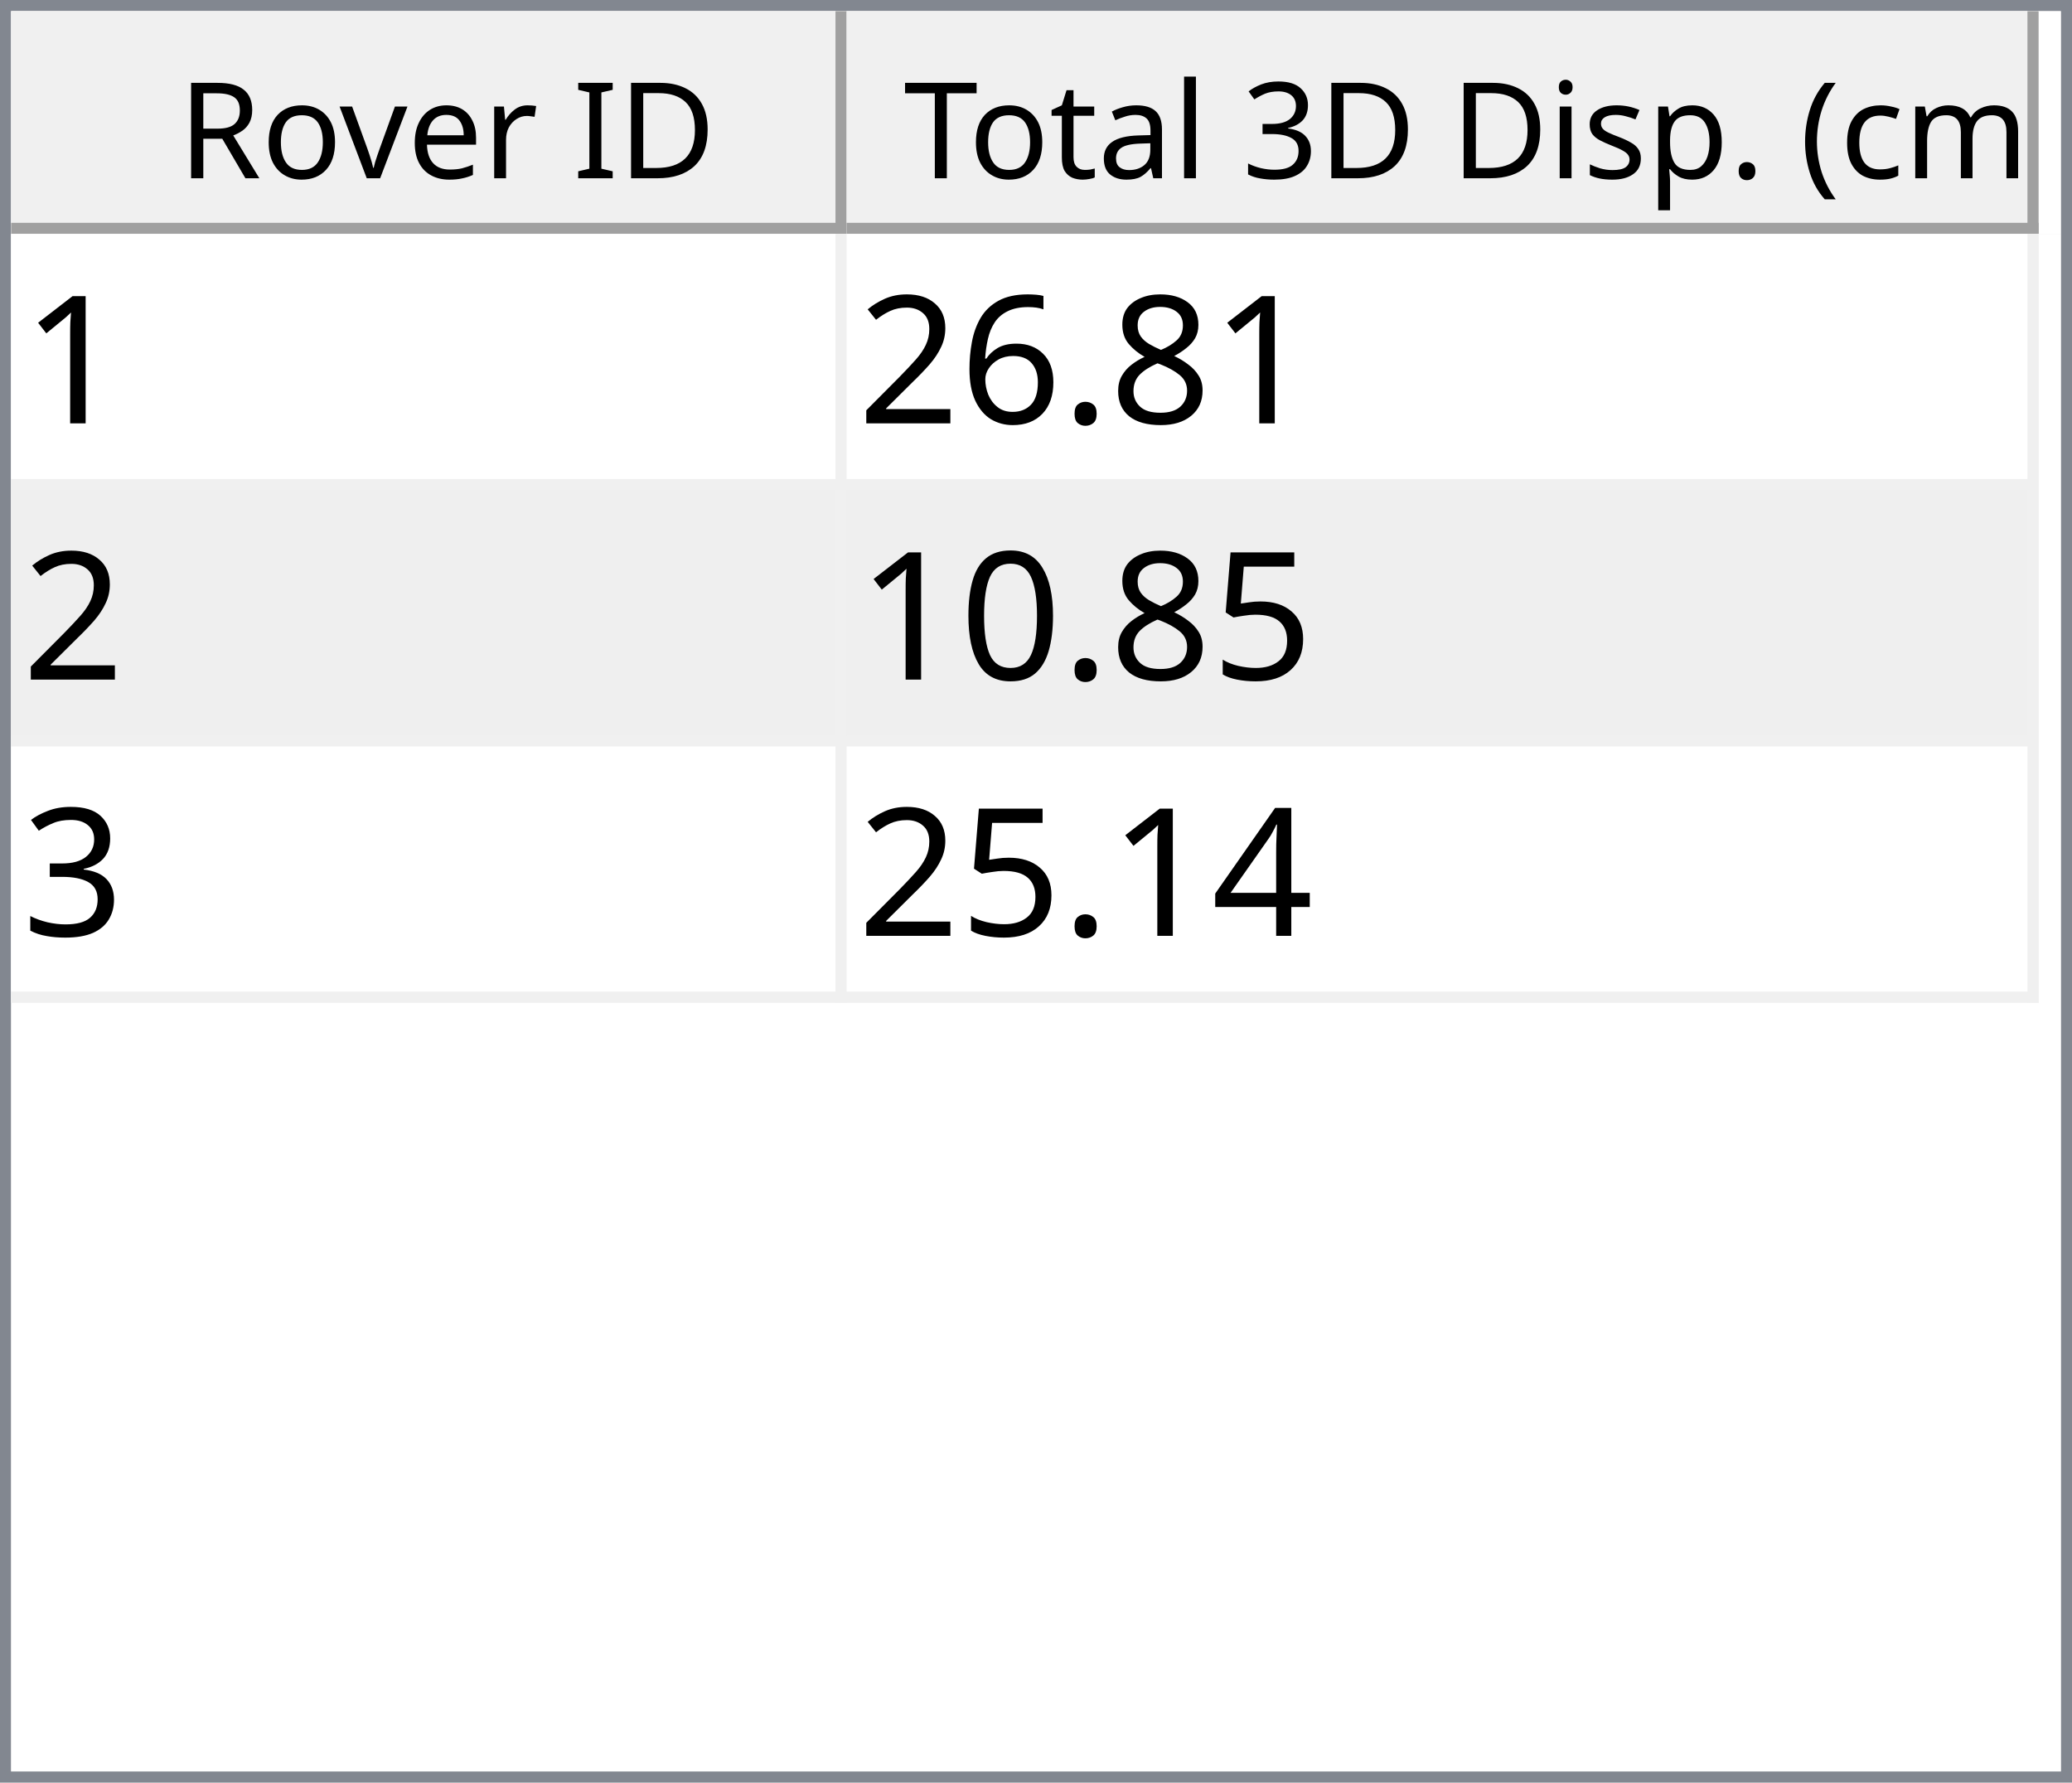
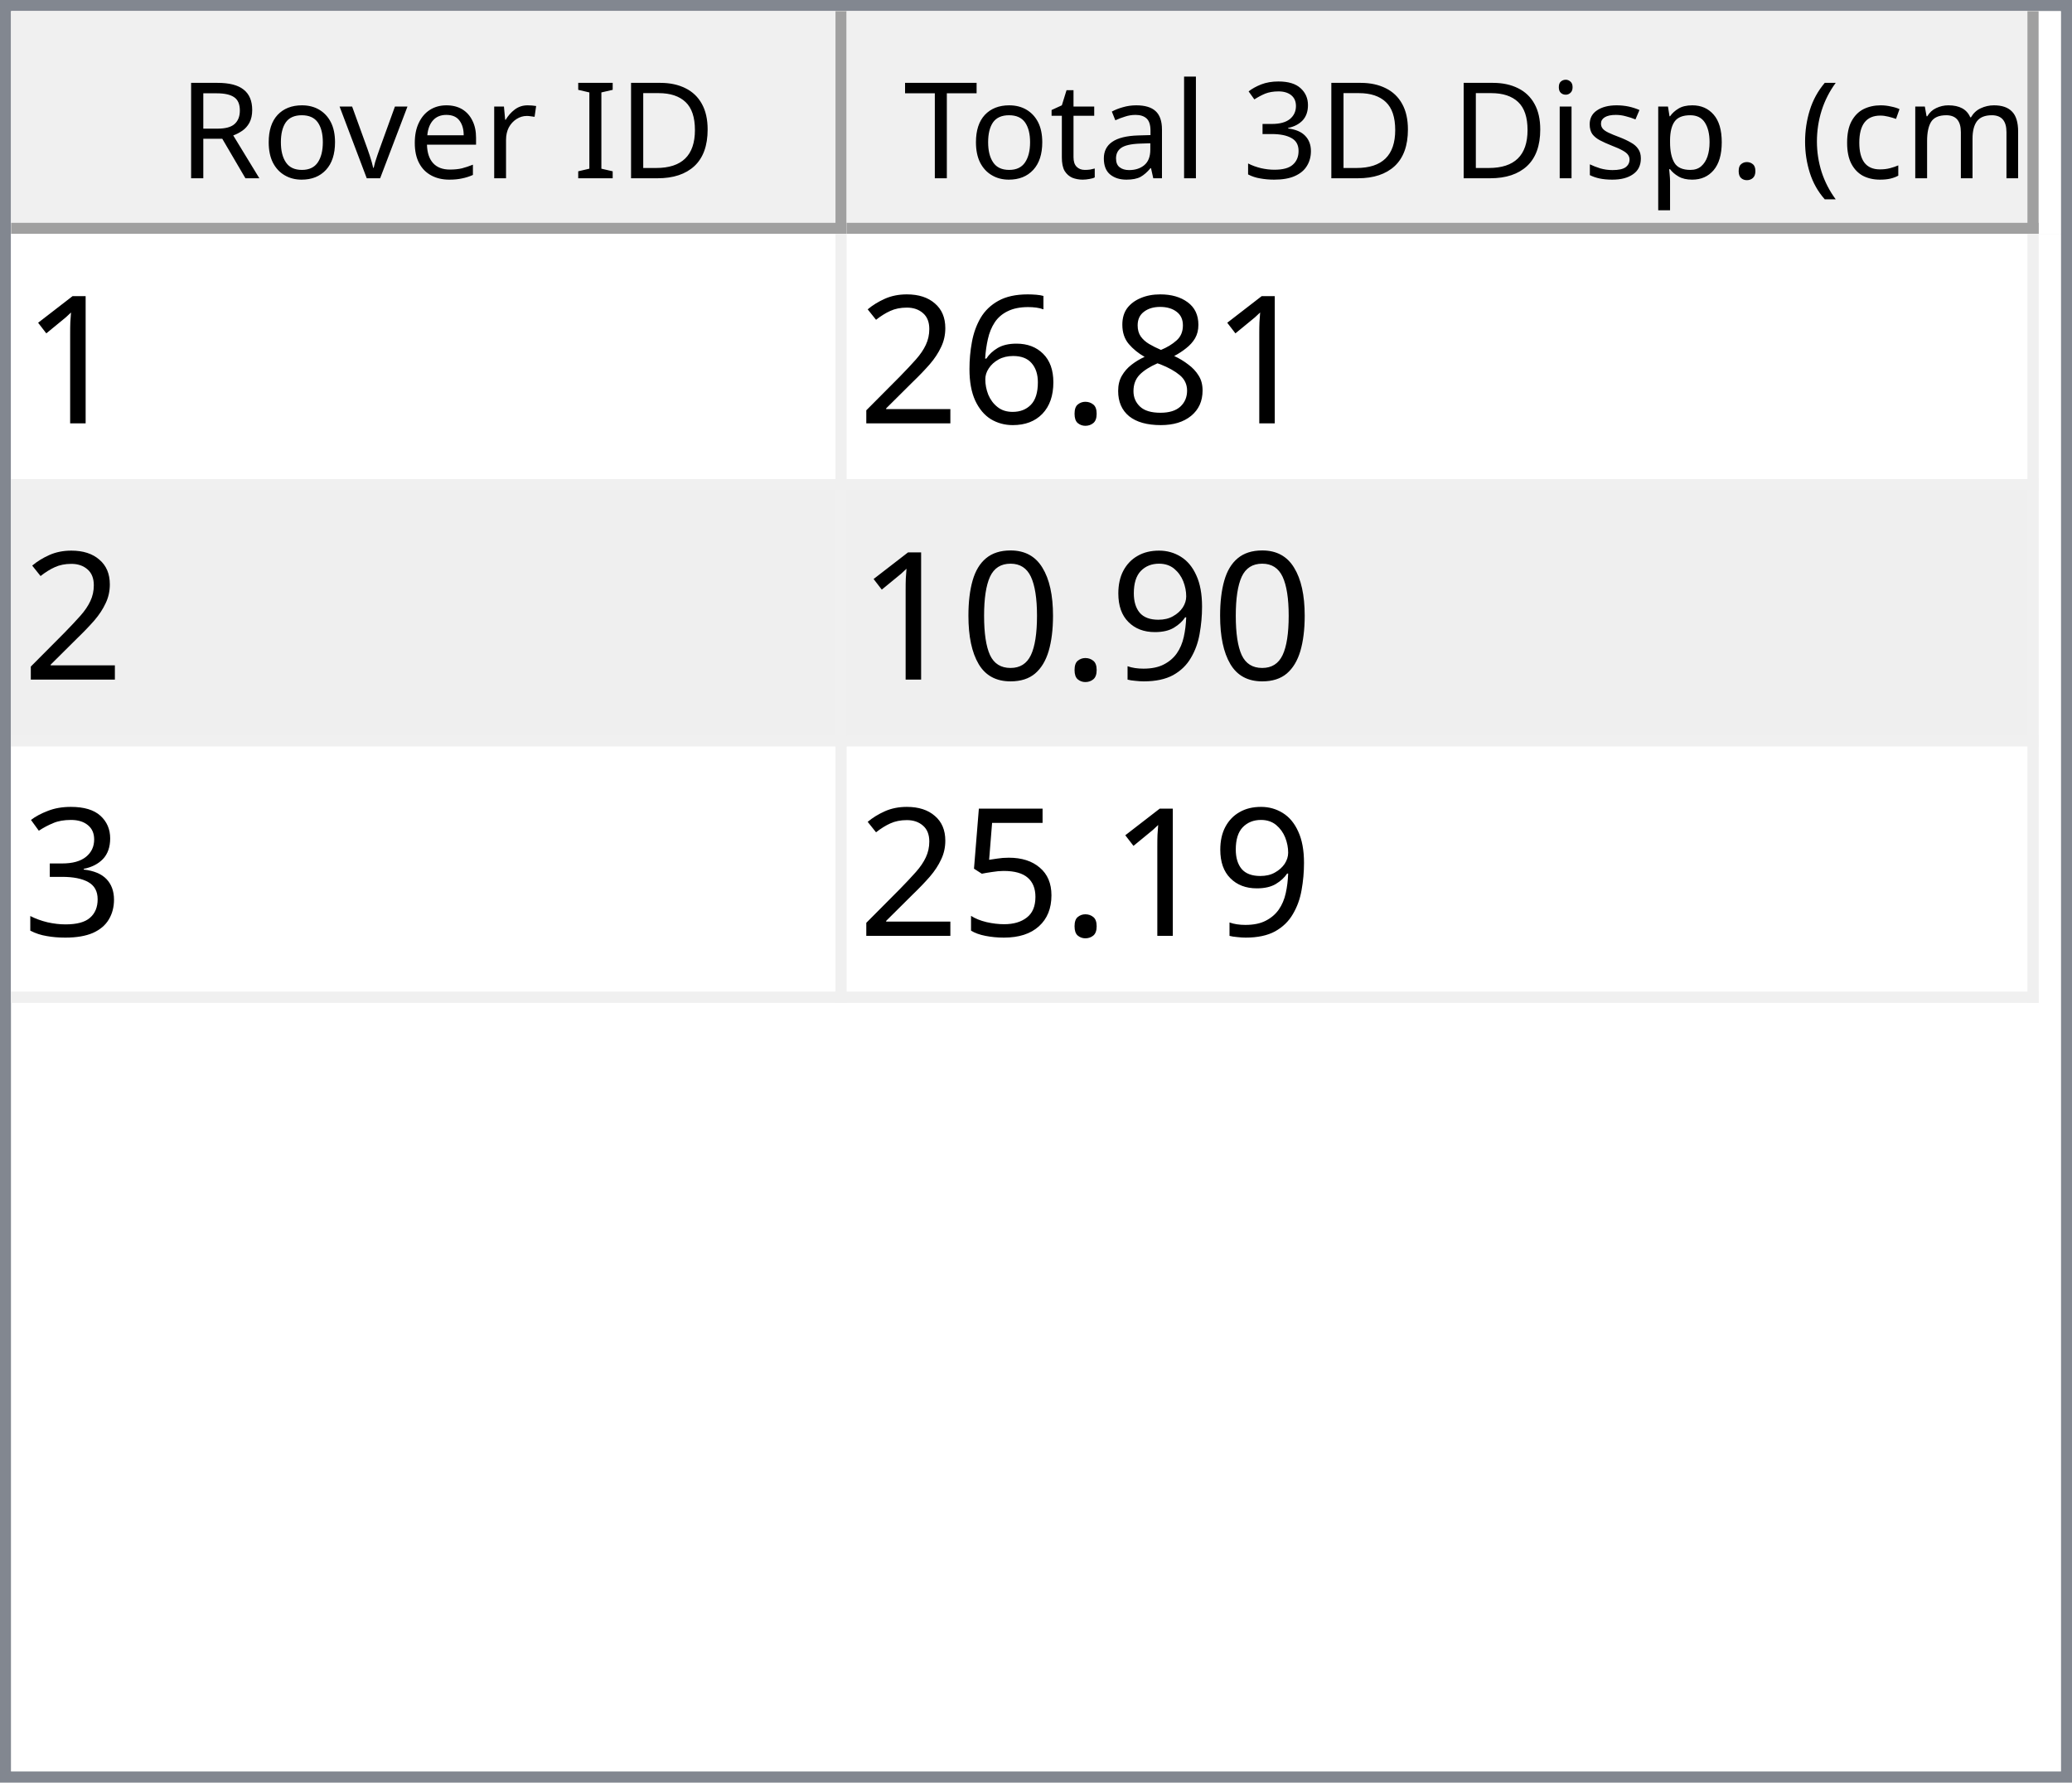
<svg xmlns="http://www.w3.org/2000/svg" style="fill-opacity:1; color-rendering:auto; color-interpolation:auto; text-rendering:auto; stroke:black; stroke-linecap:square; stroke-miterlimit:10; shape-rendering:auto; stroke-opacity:1; fill:black; stroke-dasharray:none; font-weight:normal; stroke-width:1; font-family:'Dialog'; font-style:normal; stroke-linejoin:miter; font-size:12px; stroke-dashoffset:0; image-rendering:auto;" width="186" height="160">
  <defs id="genericDefs" />
  <g>
    <defs id="defs1">
      <clipPath clipPathUnits="userSpaceOnUse" id="clipPath1">
        <path d="M0 0 L186 0 L186 160 L0 160 L0 0 Z" />
      </clipPath>
      <clipPath clipPathUnits="userSpaceOnUse" id="clipPath2">
        <path d="M0 0 L0 160 L186 160 L186 0 Z" />
      </clipPath>
      <clipPath clipPathUnits="userSpaceOnUse" id="clipPath3">
        <path d="M0 0 L0 20 L184 20 L184 0 Z" />
      </clipPath>
      <clipPath clipPathUnits="userSpaceOnUse" id="clipPath4">
        <path d="M0 0 L0 20 L75 20 L75 0 Z" />
      </clipPath>
      <clipPath clipPathUnits="userSpaceOnUse" id="clipPath5">
        <path d="M1 1 L1 19 L74 19 L74 1 Z" />
      </clipPath>
      <clipPath clipPathUnits="userSpaceOnUse" id="clipPath6">
        <path d="M0 0 L0 18 L73 18 L73 0 Z" />
      </clipPath>
      <clipPath clipPathUnits="userSpaceOnUse" id="clipPath7">
        <path d="M-0.5 -0.5 L-0.5 19.5 L74.5 19.5 L74.5 -0.5 Z" />
      </clipPath>
      <clipPath clipPathUnits="userSpaceOnUse" id="clipPath8">
        <path d="M0 0 L0 20 L107 20 L107 0 Z" />
      </clipPath>
      <clipPath clipPathUnits="userSpaceOnUse" id="clipPath9">
        <path d="M1 1 L1 19 L106 19 L106 1 Z" />
      </clipPath>
      <clipPath clipPathUnits="userSpaceOnUse" id="clipPath10">
        <path d="M0 0 L0 18 L105 18 L105 0 Z" />
      </clipPath>
      <clipPath clipPathUnits="userSpaceOnUse" id="clipPath11">
        <path d="M-0.5 -0.5 L-0.5 19.5 L106.5 19.5 L106.5 -0.5 Z" />
      </clipPath>
      <clipPath clipPathUnits="userSpaceOnUse" id="clipPath12">
        <path d="M0 0 L0 138 L184 138 L184 0 Z" />
      </clipPath>
      <clipPath clipPathUnits="userSpaceOnUse" id="clipPath13">
        <path d="M0 0 L0 69 L182 69 L182 0 Z" />
      </clipPath>
      <clipPath clipPathUnits="userSpaceOnUse" id="clipPath14">
        <path d="M-0.5 -0.5 L-0.5 68.5 L181.5 68.5 L181.5 -0.5 Z" />
      </clipPath>
      <clipPath clipPathUnits="userSpaceOnUse" id="clipPath15">
        <path d="M0 0 L0 22 L74 22 L74 0 Z" />
      </clipPath>
      <clipPath clipPathUnits="userSpaceOnUse" id="clipPath16">
        <path d="M0 0 L0 22 L106 22 L106 0 Z" />
      </clipPath>
      <font horiz-adv-x="64.551" id="font1">
        <font-face ascent="107.91" descent="25.098" units-per-em="100" style="font-style:normal; font-family:Segoe UI; font-weight:normal;" />
        <missing-glyph horiz-adv-x="64.551" d="M8.109 0 L8.109 68.266 L56.453 68.266 L56.453 0 L8.109 0 ZM15.328 7.234 L49.219 7.234 L49.219 61.031 L15.328 61.031 L15.328 7.234 Z" />
        <glyph unicode="D" horiz-adv-x="70.117" d="M9.188 0 L9.188 70.016 L28.516 70.016 Q65.531 70.016 65.531 35.891 Q65.531 19.672 55.25 9.836 Q44.969 0 27.734 0 L9.188 0 ZM17.391 62.594 L17.391 7.422 L27.828 7.422 Q41.609 7.422 49.273 14.797 Q56.938 22.172 56.938 35.688 Q56.938 62.594 28.328 62.594 L17.391 62.594 Z" />
        <glyph unicode="I" horiz-adv-x="26.611" d="M17.391 0 L9.188 0 L9.188 70.016 L17.391 70.016 L17.391 0 Z" />
        <glyph unicode=" " horiz-adv-x="27.393" d="" />
        <glyph unicode="r" horiz-adv-x="34.766" d="M34.188 41.891 Q32.078 43.5 28.125 43.5 Q23 43.5 19.555 38.672 Q16.109 33.844 16.109 25.484 L16.109 0 L8.109 0 L8.109 50 L16.109 50 L16.109 39.703 L16.312 39.703 Q18.016 44.969 21.531 47.922 Q25.047 50.875 29.391 50.875 Q32.516 50.875 34.188 50.203 L34.188 41.891 Z" />
        <glyph unicode="e" horiz-adv-x="52.295" d="M48.297 23 L12.984 23 Q13.188 14.656 17.484 10.109 Q21.781 5.562 29.297 5.562 Q37.75 5.562 44.828 11.141 L44.828 3.609 Q38.234 -1.172 27.391 -1.172 Q16.797 -1.172 10.742 5.641 Q4.688 12.453 4.688 24.812 Q4.688 36.469 11.305 43.82 Q17.922 51.172 27.734 51.172 Q37.547 51.172 42.922 44.828 Q48.297 38.484 48.297 27.203 L48.297 23 ZM40.094 29.781 Q40.047 36.719 36.75 40.578 Q33.453 44.438 27.594 44.438 Q21.922 44.438 17.969 40.383 Q14.016 36.328 13.094 29.781 L40.094 29.781 Z" />
        <glyph unicode="v" horiz-adv-x="47.9" d="M47.406 50 L27.484 0 L19.625 0 L0.688 50 L9.469 50 L22.172 13.672 Q23.578 9.672 23.922 6.688 L24.125 6.688 Q24.609 10.453 25.688 13.484 L38.969 50 L47.406 50 Z" />
        <glyph unicode="o" horiz-adv-x="58.594" d="M29 -1.172 Q17.922 -1.172 11.305 5.836 Q4.688 12.844 4.688 24.422 Q4.688 37.016 11.57 44.094 Q18.453 51.172 30.172 51.172 Q41.359 51.172 47.633 44.289 Q53.906 37.406 53.906 25.203 Q53.906 13.234 47.141 6.031 Q40.375 -1.172 29 -1.172 ZM29.594 44.438 Q21.875 44.438 17.383 39.188 Q12.891 33.938 12.891 24.703 Q12.891 15.828 17.43 10.695 Q21.969 5.562 29.594 5.562 Q37.359 5.562 41.531 10.594 Q45.703 15.625 45.703 24.906 Q45.703 34.281 41.531 39.359 Q37.359 44.438 29.594 44.438 Z" />
        <glyph unicode="R" horiz-adv-x="59.814" d="M59.375 0 L49.609 0 L37.891 19.625 Q36.281 22.359 34.766 24.289 Q33.25 26.219 31.664 27.438 Q30.078 28.656 28.25 29.219 Q26.422 29.781 24.125 29.781 L17.391 29.781 L17.391 0 L9.188 0 L9.188 70.016 L30.078 70.016 Q34.672 70.016 38.555 68.867 Q42.438 67.719 45.289 65.375 Q48.141 63.031 49.758 59.547 Q51.375 56.062 51.375 51.375 Q51.375 47.703 50.273 44.656 Q49.172 41.609 47.148 39.211 Q45.125 36.812 42.266 35.133 Q39.406 33.453 35.844 32.516 L35.844 32.328 Q37.594 31.547 38.891 30.547 Q40.188 29.547 41.359 28.18 Q42.531 26.812 43.68 25.078 Q44.828 23.344 46.234 21.047 L59.375 0 ZM17.391 62.594 L17.391 37.203 L28.516 37.203 Q31.594 37.203 34.203 38.133 Q36.812 39.062 38.719 40.797 Q40.625 42.531 41.703 45.047 Q42.781 47.562 42.781 50.688 Q42.781 56.297 39.141 59.445 Q35.5 62.594 28.609 62.594 L17.391 62.594 Z" />
        <glyph unicode=")" horiz-adv-x="30.176" d="M8.297 -15.922 L1.172 -15.922 Q16.406 2.344 16.406 26.812 Q16.406 51.469 1.078 70.016 L8.297 70.016 Q23.531 52.156 23.531 26.703 Q23.531 1.375 8.297 -15.922 Z" />
        <glyph unicode="m" horiz-adv-x="86.133" d="M79.109 0 L71.094 0 L71.094 28.719 Q71.094 37.016 68.531 40.727 Q65.969 44.438 59.906 44.438 Q54.781 44.438 51.195 39.75 Q47.609 35.062 47.609 28.516 L47.609 0 L39.594 0 L39.594 29.688 Q39.594 44.438 28.219 44.438 Q22.953 44.438 19.531 40.016 Q16.109 35.594 16.109 28.516 L16.109 0 L8.109 0 L8.109 50 L16.109 50 L16.109 42.094 L16.312 42.094 Q21.625 51.172 31.844 51.172 Q36.969 51.172 40.773 48.312 Q44.578 45.453 46 40.828 Q51.562 51.172 62.594 51.172 Q79.109 51.172 79.109 30.812 L79.109 0 Z" />
        <glyph unicode="c" horiz-adv-x="46.191" d="M42.188 2.297 Q36.422 -1.172 28.516 -1.172 Q17.828 -1.172 11.258 5.789 Q4.688 12.75 4.688 23.828 Q4.688 36.188 11.766 43.68 Q18.844 51.172 30.672 51.172 Q37.25 51.172 42.281 48.734 L42.281 40.531 Q36.719 44.438 30.375 44.438 Q22.703 44.438 17.797 38.945 Q12.891 33.453 12.891 24.516 Q12.891 15.719 17.508 10.641 Q22.125 5.562 29.891 5.562 Q36.422 5.562 42.188 9.906 L42.188 2.297 Z" />
        <glyph unicode="(" horiz-adv-x="30.176" d="M29.109 -15.922 L21.969 -15.922 Q6.844 1.375 6.844 26.703 Q6.844 52.156 21.969 70.016 L29.203 70.016 Q13.875 51.469 13.875 26.812 Q13.875 2.344 29.109 -15.922 Z" />
        <glyph unicode="." horiz-adv-x="21.68" d="M10.891 -1.078 Q8.641 -1.078 7.055 0.539 Q5.469 2.156 5.469 4.391 Q5.469 6.641 7.055 8.273 Q8.641 9.906 10.891 9.906 Q13.188 9.906 14.797 8.273 Q16.406 6.641 16.406 4.391 Q16.406 2.156 14.797 0.539 Q13.188 -1.078 10.891 -1.078 Z" />
        <glyph unicode="p" horiz-adv-x="58.789" d="M16.312 7.234 L16.109 7.234 L16.109 -23 L8.109 -23 L8.109 50 L16.109 50 L16.109 41.219 L16.312 41.219 Q22.219 51.172 33.594 51.172 Q43.266 51.172 48.688 44.461 Q54.109 37.75 54.109 26.469 Q54.109 13.922 48 6.375 Q41.891 -1.172 31.297 -1.172 Q21.578 -1.172 16.312 7.234 ZM16.109 27.391 L16.109 20.406 Q16.109 14.203 20.141 9.883 Q24.172 5.562 30.375 5.562 Q37.641 5.562 41.773 11.133 Q45.906 16.703 45.906 26.609 Q45.906 34.969 42.047 39.703 Q38.188 44.438 31.594 44.438 Q24.609 44.438 20.359 39.578 Q16.109 34.719 16.109 27.391 Z" />
        <glyph unicode="s" horiz-adv-x="42.432" d="M5.078 1.812 L5.078 10.406 Q11.625 5.562 19.484 5.562 Q30.031 5.562 30.031 12.594 Q30.031 14.594 29.125 15.992 Q28.219 17.391 26.68 18.461 Q25.141 19.531 23.07 20.383 Q21 21.234 18.609 22.172 Q15.281 23.484 12.766 24.828 Q10.25 26.172 8.57 27.859 Q6.891 29.547 6.031 31.695 Q5.172 33.844 5.172 36.719 Q5.172 40.234 6.789 42.945 Q8.406 45.656 11.086 47.484 Q13.766 49.312 17.211 50.242 Q20.656 51.172 24.312 51.172 Q30.812 51.172 35.938 48.922 L35.938 40.828 Q30.422 44.438 23.25 44.438 Q21 44.438 19.195 43.922 Q17.391 43.406 16.094 42.477 Q14.797 41.547 14.086 40.258 Q13.375 38.969 13.375 37.406 Q13.375 35.453 14.086 34.133 Q14.797 32.812 16.164 31.789 Q17.531 30.766 19.484 29.938 Q21.438 29.109 23.922 28.125 Q27.25 26.859 29.883 25.516 Q32.516 24.172 34.375 22.484 Q36.234 20.797 37.234 18.602 Q38.234 16.406 38.234 13.375 Q38.234 9.672 36.602 6.938 Q34.969 4.203 32.234 2.398 Q29.5 0.594 25.93 -0.289 Q22.359 -1.172 18.453 -1.172 Q10.75 -1.172 5.078 1.812 Z" />
        <glyph unicode="i" horiz-adv-x="24.219" d="M12.203 62.703 Q10.062 62.703 8.547 64.164 Q7.031 65.625 7.031 67.875 Q7.031 70.125 8.547 71.609 Q10.062 73.094 12.203 73.094 Q14.406 73.094 15.945 71.609 Q17.484 70.125 17.484 67.875 Q17.484 65.719 15.945 64.211 Q14.406 62.703 12.203 62.703 ZM16.109 0 L8.109 0 L8.109 50 L16.109 50 L16.109 0 Z" />
        <glyph unicode="3" horiz-adv-x="53.906" d="M46.531 19.828 Q46.531 15.094 44.75 11.211 Q42.969 7.328 39.719 4.57 Q36.469 1.812 31.93 0.297 Q27.391 -1.219 21.922 -1.219 Q11.922 -1.219 6 2.594 L6 11.188 Q13.094 5.609 22.219 5.609 Q25.875 5.609 28.828 6.539 Q31.781 7.469 33.906 9.227 Q36.031 10.984 37.18 13.477 Q38.328 15.969 38.328 19.094 Q38.328 32.812 18.797 32.812 L12.984 32.812 L12.984 39.594 L18.5 39.594 Q35.797 39.594 35.797 52.484 Q35.797 64.406 22.609 64.406 Q15.188 64.406 8.688 59.422 L8.688 67.188 Q15.375 71.188 24.609 71.188 Q29 71.188 32.57 69.969 Q36.141 68.75 38.68 66.555 Q41.219 64.359 42.609 61.281 Q44 58.203 44 54.5 Q44 40.672 30.031 36.719 L30.031 36.531 Q33.594 36.141 36.625 34.797 Q39.656 33.453 41.852 31.305 Q44.047 29.156 45.289 26.25 Q46.531 23.344 46.531 19.828 Z" />
        <glyph unicode="l" horiz-adv-x="24.219" d="M16.109 0 L8.109 0 L8.109 74.031 L16.109 74.031 L16.109 0 Z" />
        <glyph unicode="a" horiz-adv-x="50.879" d="M43.891 0 L35.891 0 L35.891 7.812 L35.688 7.812 Q30.469 -1.172 20.312 -1.172 Q12.844 -1.172 8.617 2.781 Q4.391 6.734 4.391 13.281 Q4.391 27.297 20.906 29.594 L35.891 31.688 Q35.891 44.438 25.594 44.438 Q16.547 44.438 9.281 38.281 L9.281 46.484 Q16.656 51.172 26.266 51.172 Q43.891 51.172 43.891 32.516 L43.891 0 ZM35.891 25.297 L23.828 23.641 Q18.266 22.859 15.43 20.875 Q12.594 18.891 12.594 13.875 Q12.594 10.203 15.211 7.883 Q17.828 5.562 22.172 5.562 Q28.125 5.562 32.008 9.742 Q35.891 13.922 35.891 20.312 L35.891 25.297 Z" />
        <glyph unicode="t" horiz-adv-x="33.887" d="M31.297 0.484 Q28.469 -1.078 23.828 -1.078 Q10.688 -1.078 10.688 13.578 L10.688 43.172 L2.094 43.172 L2.094 50 L10.688 50 L10.688 62.203 L18.703 64.797 L18.703 50 L31.297 50 L31.297 43.172 L18.703 43.172 L18.703 14.984 Q18.703 9.969 20.414 7.82 Q22.125 5.672 26.078 5.672 Q29.109 5.672 31.297 7.328 L31.297 0.484 Z" />
        <glyph unicode="T" horiz-adv-x="52.393" d="M50.594 62.594 L30.375 62.594 L30.375 0 L22.172 0 L22.172 62.594 L2 62.594 L2 70.016 L50.594 70.016 L50.594 62.594 Z" />
      </font>
      <font horiz-adv-x="75.0" id="font2">
        <font-face ascent="100.537" descent="21.973" units-per-em="100" style="font-style:normal; font-family:sans-serif; font-weight:normal;" />
        <missing-glyph horiz-adv-x="75.0" d="M12.5 0 L12.5 62.5 L62.5 62.5 L62.5 0 L12.5 0 ZM14.062 1.562 L60.938 1.562 L60.938 60.938 L14.062 60.938 L14.062 1.562 Z" />
        <glyph unicode="1" horiz-adv-x="55.615" d="M37.25 0 L28.469 0 L28.469 56 Q25.297 52.984 20.141 49.953 Q14.984 46.922 10.891 45.406 L10.891 53.906 Q18.266 57.375 23.781 62.305 Q29.297 67.234 31.594 71.875 L37.25 71.875 L37.25 0 Z" />
        <glyph unicode="8" horiz-adv-x="55.615" d="M17.672 38.812 Q12.203 40.828 9.57 44.539 Q6.938 48.25 6.938 53.422 Q6.938 61.234 12.555 66.555 Q18.172 71.875 27.484 71.875 Q36.859 71.875 42.578 66.43 Q48.297 60.984 48.297 53.172 Q48.297 48.188 45.68 44.508 Q43.062 40.828 37.75 38.812 Q44.344 36.672 47.781 31.883 Q51.219 27.094 51.219 20.453 Q51.219 11.281 44.727 5.031 Q38.234 -1.219 27.641 -1.219 Q17.047 -1.219 10.547 5.055 Q4.047 11.328 4.047 20.703 Q4.047 27.688 7.594 32.398 Q11.141 37.109 17.672 38.812 ZM15.922 53.719 Q15.922 48.641 19.195 45.414 Q22.469 42.188 27.688 42.188 Q32.766 42.188 36.016 45.383 Q39.266 48.578 39.266 53.219 Q39.266 58.062 35.914 61.359 Q32.562 64.656 27.594 64.656 Q22.562 64.656 19.242 61.43 Q15.922 58.203 15.922 53.719 ZM13.094 20.656 Q13.094 16.891 14.875 13.375 Q16.656 9.859 20.172 7.93 Q23.688 6 27.734 6 Q34.031 6 38.133 10.055 Q42.234 14.109 42.234 20.359 Q42.234 26.703 38.016 30.859 Q33.797 35.016 27.438 35.016 Q21.234 35.016 17.164 30.914 Q13.094 26.812 13.094 20.656 Z" />
        <glyph unicode="." horiz-adv-x="27.783" d="M9.078 0 L9.078 10.016 L19.094 10.016 L19.094 0 L9.078 0 Z" />
        <glyph unicode="6" horiz-adv-x="55.615" d="M49.75 54.047 L41.016 53.375 Q39.844 58.547 37.703 60.891 Q34.125 64.656 28.906 64.656 Q24.703 64.656 21.531 62.312 Q17.391 59.281 14.992 53.469 Q12.594 47.656 12.5 36.922 Q15.672 41.75 20.266 44.094 Q24.859 46.438 29.891 46.438 Q38.672 46.438 44.852 39.969 Q51.031 33.5 51.031 23.25 Q51.031 16.5 48.125 10.719 Q45.219 4.938 40.141 1.859 Q35.062 -1.219 28.609 -1.219 Q17.625 -1.219 10.695 6.859 Q3.766 14.938 3.766 33.5 Q3.766 54.25 11.422 63.672 Q18.109 71.875 29.438 71.875 Q37.891 71.875 43.289 67.141 Q48.688 62.406 49.75 54.047 ZM13.875 23.188 Q13.875 18.656 15.797 14.508 Q17.719 10.359 21.188 8.18 Q24.656 6 28.469 6 Q34.031 6 38.039 10.492 Q42.047 14.984 42.047 22.703 Q42.047 30.125 38.086 34.398 Q34.125 38.672 28.125 38.672 Q22.172 38.672 18.023 34.398 Q13.875 30.125 13.875 23.188 Z" />
        <glyph unicode="2" horiz-adv-x="55.615" d="M50.344 8.453 L50.344 0 L3.031 0 Q2.938 3.172 4.047 6.109 Q5.859 10.938 9.836 15.625 Q13.812 20.312 21.344 26.469 Q33.016 36.031 37.117 41.625 Q41.219 47.219 41.219 52.203 Q41.219 57.422 37.477 61.008 Q33.734 64.594 27.734 64.594 Q21.391 64.594 17.578 60.789 Q13.766 56.984 13.719 50.25 L4.688 51.172 Q5.609 61.281 11.664 66.578 Q17.719 71.875 27.938 71.875 Q38.234 71.875 44.242 66.164 Q50.25 60.453 50.25 52 Q50.25 47.703 48.492 43.555 Q46.734 39.406 42.656 34.812 Q38.578 30.219 29.109 22.219 Q21.188 15.578 18.945 13.211 Q16.703 10.844 15.234 8.453 L50.344 8.453 Z" />
-         <glyph unicode="5" horiz-adv-x="55.615" d="M4.156 18.75 L13.375 19.531 Q14.406 12.797 18.141 9.398 Q21.875 6 27.156 6 Q33.5 6 37.891 10.789 Q42.281 15.578 42.281 23.484 Q42.281 31 38.062 35.352 Q33.844 39.703 27 39.703 Q22.75 39.703 19.336 37.773 Q15.922 35.844 13.969 32.766 L5.719 33.844 L12.641 70.609 L48.25 70.609 L48.25 62.203 L19.672 62.203 L15.828 42.969 Q22.266 47.469 29.344 47.469 Q38.719 47.469 45.164 40.969 Q51.609 34.469 51.609 24.266 Q51.609 14.547 45.953 7.469 Q39.062 -1.219 27.156 -1.219 Q17.391 -1.219 11.211 4.25 Q5.031 9.719 4.156 18.75 Z" />
+         <glyph unicode="9" horiz-adv-x="55.615" d="M5.469 16.547 L13.922 17.328 Q14.984 11.375 18.016 8.688 Q21.047 6 25.781 6 Q29.828 6 32.883 7.859 Q35.938 9.719 37.891 12.82 Q39.844 15.922 41.164 21.195 Q42.484 26.469 42.484 31.938 Q42.484 32.516 42.438 33.688 Q39.797 29.5 35.234 26.883 Q30.672 24.266 25.344 24.266 Q16.453 24.266 10.305 30.711 Q4.156 37.156 4.156 47.703 Q4.156 58.594 10.578 65.234 Q17 71.875 26.656 71.875 Q33.641 71.875 39.43 68.117 Q45.219 64.359 48.219 57.398 Q51.219 50.438 51.219 37.25 Q51.219 23.531 48.242 15.406 Q45.266 7.281 39.383 3.031 Q33.5 -1.219 25.594 -1.219 Q17.188 -1.219 11.867 3.445 Q6.547 8.109 5.469 16.547 ZM41.453 48.141 Q41.453 55.719 37.43 60.156 Q33.406 64.594 27.734 64.594 Q21.875 64.594 17.531 59.812 Q13.188 55.031 13.188 47.406 Q13.188 40.578 17.312 36.305 Q21.438 32.031 27.484 32.031 Q33.594 32.031 37.523 36.305 Q41.453 40.578 41.453 48.141 Z" />
        <glyph unicode="0" horiz-adv-x="55.615" d="M4.156 35.297 Q4.156 48 6.766 55.742 Q9.375 63.484 14.523 67.68 Q19.672 71.875 27.484 71.875 Q33.25 71.875 37.594 69.555 Q41.938 67.234 44.773 62.867 Q47.609 58.5 49.219 52.227 Q50.828 45.953 50.828 35.297 Q50.828 22.703 48.242 14.969 Q45.656 7.234 40.508 3.008 Q35.359 -1.219 27.484 -1.219 Q17.141 -1.219 11.234 6.203 Q4.156 15.141 4.156 35.297 ZM13.188 35.297 Q13.188 17.672 17.312 11.836 Q21.438 6 27.484 6 Q33.547 6 37.672 11.859 Q41.797 17.719 41.797 35.297 Q41.797 52.984 37.672 58.789 Q33.547 64.594 27.391 64.594 Q21.344 64.594 17.719 59.469 Q13.188 52.938 13.188 35.297 Z" />
        <glyph unicode="3" horiz-adv-x="55.615" d="M4.203 18.891 L12.984 20.062 Q14.5 12.594 18.141 9.297 Q21.781 6 27 6 Q33.203 6 37.477 10.297 Q41.75 14.594 41.75 20.953 Q41.75 27 37.797 30.93 Q33.844 34.859 27.734 34.859 Q25.25 34.859 21.531 33.891 L22.516 41.609 Q23.391 41.5 23.922 41.5 Q29.547 41.5 34.039 44.43 Q38.531 47.359 38.531 53.469 Q38.531 58.297 35.258 61.477 Q31.984 64.656 26.812 64.656 Q21.688 64.656 18.266 61.43 Q14.844 58.203 13.875 51.766 L5.078 53.328 Q6.688 62.156 12.398 67.016 Q18.109 71.875 26.609 71.875 Q32.469 71.875 37.398 69.359 Q42.328 66.844 44.945 62.5 Q47.562 58.156 47.562 53.266 Q47.562 48.641 45.07 44.828 Q42.578 41.016 37.703 38.766 Q44.047 37.312 47.562 32.695 Q51.078 28.078 51.078 21.141 Q51.078 11.766 44.242 5.25 Q37.406 -1.266 26.953 -1.266 Q17.531 -1.266 11.305 4.352 Q5.078 9.969 4.203 18.891 Z" />
-         <glyph unicode="4" horiz-adv-x="55.615" d="M32.328 0 L32.328 17.141 L1.266 17.141 L1.266 25.203 L33.938 71.578 L41.109 71.578 L41.109 25.203 L50.781 25.203 L50.781 17.141 L41.109 17.141 L41.109 0 L32.328 0 ZM32.328 25.203 L32.328 57.469 L9.906 25.203 L32.328 25.203 Z" />
+         <glyph unicode="5" horiz-adv-x="55.615" d="M4.156 18.75 L13.375 19.531 Q14.406 12.797 18.141 9.398 Q21.875 6 27.156 6 Q33.5 6 37.891 10.789 Q42.281 15.578 42.281 23.484 Q42.281 31 38.062 35.352 Q33.844 39.703 27 39.703 Q22.75 39.703 19.336 37.773 Q15.922 35.844 13.969 32.766 L5.719 33.844 L12.641 70.609 L48.25 70.609 L48.25 62.203 L19.672 62.203 L15.828 42.969 Q22.266 47.469 29.344 47.469 Q38.719 47.469 45.164 40.969 Q51.609 34.469 51.609 24.266 Q51.609 14.547 45.953 7.469 Q39.062 -1.219 27.156 -1.219 Q17.391 -1.219 11.211 4.25 Q5.031 9.719 4.156 18.75 Z" />
      </font>
    </defs>
    <g style="fill:white; stroke:white;">
      <rect x="0" y="0" width="186" style="clip-path:url(#clipPath1); stroke:none;" height="160" />
    </g>
    <g style="fill:white; text-rendering:optimizeSpeed; color-rendering:optimizeSpeed; image-rendering:optimizeSpeed; shape-rendering:crispEdges; stroke:white; color-interpolation:sRGB;">
      <rect x="0" width="186" height="160" y="0" style="stroke:none;" />
      <path style="stroke:none;" d="M0 160 L186 160 L186 0 L0 0 Z" />
    </g>
    <g style="fill:rgb(240,240,240); font-family:'Segoe UI'; stroke:rgb(240,240,240);">
      <rect x="0" y="0" width="186" style="clip-path:url(#clipPath2); stroke:none;" height="160" />
    </g>
    <g style="fill:rgb(130,135,144); font-family:'Segoe UI'; stroke:rgb(130,135,144);">
      <path d="M0 0 L186 0 L186 160 L0 160 L0 0 ZM1 1 L185 1 L185 159 L1 159 L1 1 Z" style="fill-rule:evenodd; clip-path:url(#clipPath2); stroke:none;" />
    </g>
    <g style="fill:white; font-family:'Segoe UI'; stroke:white;" transform="translate(1,1)">
      <rect x="0" y="0" width="184" style="clip-path:url(#clipPath3); stroke:none;" height="20" />
    </g>
    <g style="fill:rgb(240,240,240); font-family:'Segoe UI'; stroke:rgb(240,240,240);" transform="translate(1,1)">
      <rect x="0" y="0" width="75" style="clip-path:url(#clipPath4); stroke:none;" height="20" />
    </g>
    <g style="font-family:'Segoe UI';" transform="translate(2,2)">
      <text x="14" xml:space="preserve" y="14" style="clip-path:url(#clipPath6); stroke:none;">Rover ID</text>
    </g>
    <g style="fill:rgb(160,160,160); font-family:'Segoe UI'; stroke:rgb(160,160,160); stroke-linejoin:bevel;" transform="translate(1.5,1.5)">
      <line x1="74" x2="74" y1="0" style="fill:none; clip-path:url(#clipPath7);" y2="19" />
    </g>
    <g style="fill:rgb(160,160,160); font-family:'Segoe UI'; stroke:rgb(160,160,160); stroke-linejoin:bevel;" transform="matrix(1,0,0,1,1,1) translate(0.5,0.5)">
      <line x1="0" x2="74" y1="19" style="fill:none; clip-path:url(#clipPath7);" y2="19" />
    </g>
    <g style="fill:rgb(240,240,240); font-family:'Segoe UI'; stroke:rgb(240,240,240);" transform="translate(76,1)">
      <rect x="0" y="0" width="107" style="clip-path:url(#clipPath8); stroke:none;" height="20" />
    </g>
    <g style="font-family:'Segoe UI';" transform="translate(77,2)">
      <text x="1" xml:space="preserve" y="14" style="clip-path:url(#clipPath10); stroke:none;"> Total 3D Disp. (cm)</text>
    </g>
    <g style="fill:rgb(160,160,160); font-family:'Segoe UI'; stroke:rgb(160,160,160); stroke-linejoin:bevel;" transform="translate(76.5,1.5)">
      <line x1="106" x2="106" y1="0" style="fill:none; clip-path:url(#clipPath11);" y2="19" />
    </g>
    <g style="fill:rgb(160,160,160); font-family:'Segoe UI'; stroke:rgb(160,160,160); stroke-linejoin:bevel;" transform="matrix(1,0,0,1,76,1) translate(0.5,0.5)">
      <line x1="0" x2="106" y1="19" style="fill:none; clip-path:url(#clipPath11);" y2="19" />
    </g>
    <g style="fill:white; font-family:'Segoe UI'; stroke:white;" transform="translate(1,21)">
      <rect x="0" y="0" width="184" style="clip-path:url(#clipPath12); stroke:none;" height="138" />
    </g>
    <g style="fill:rgb(240,240,240); font-size:16px; font-family:sans-serif; stroke:rgb(240,240,240);" transform="translate(1,21)">
      <rect x="0" y="0" width="182" style="clip-path:url(#clipPath13); stroke:none;" height="69" />
      <line transform="translate(0.5,0.5)" x1="0" x2="181" y1="22" style="clip-path:url(#clipPath14); fill:none; stroke-linejoin:bevel;" y2="22" />
    </g>
    <g transform="matrix(1,0,0,1,1,21) translate(0.5,0.5)" style="fill:rgb(240,240,240); font-size:16px; font-family:sans-serif; stroke:rgb(240,240,240); stroke-linejoin:bevel;">
      <line x1="0" x2="181" y1="45" style="fill:none; clip-path:url(#clipPath14);" y2="45" />
    </g>
    <g transform="matrix(1,0,0,1,1,21) translate(0.5,0.5)" style="fill:rgb(240,240,240); font-size:16px; font-family:sans-serif; stroke:rgb(240,240,240); stroke-linejoin:bevel;">
      <line x1="0" x2="181" y1="68" style="fill:none; clip-path:url(#clipPath14);" y2="68" />
    </g>
    <g transform="matrix(1,0,0,1,1,21) translate(0.5,0.5)" style="fill:rgb(240,240,240); font-size:16px; font-family:sans-serif; stroke:rgb(240,240,240); stroke-linejoin:bevel;">
      <line x1="74" x2="74" y1="0" style="fill:none; clip-path:url(#clipPath14);" y2="68" />
    </g>
    <g transform="matrix(1,0,0,1,1,21) translate(0.5,0.5)" style="fill:rgb(240,240,240); font-size:16px; font-family:sans-serif; stroke:rgb(240,240,240); stroke-linejoin:bevel;">
      <line x1="181" x2="181" y1="0" style="fill:none; clip-path:url(#clipPath14);" y2="68" />
    </g>
    <g style="fill:white; font-size:16px; font-family:sans-serif; stroke:white;" transform="matrix(1,0,0,1,1,21)">
      <rect x="0" y="0" width="74" style="clip-path:url(#clipPath15); stroke:none;" height="22" />
      <text x="1" y="17" style="fill:black; clip-path:url(#clipPath15); stroke:none;" xml:space="preserve">1</text>
    </g>
    <g style="fill:white; font-size:16px; font-family:sans-serif; stroke:white;" transform="matrix(1,0,0,1,1,21) translate(75,0)">
      <rect x="0" y="0" width="106" style="clip-path:url(#clipPath16); stroke:none;" height="22" />
      <text x="1" y="17" style="fill:black; clip-path:url(#clipPath16); stroke:none;" xml:space="preserve">26.81</text>
    </g>
    <g style="fill:rgb(239,239,239); font-size:16px; font-family:sans-serif; stroke:rgb(239,239,239);" transform="matrix(1,0,0,1,1,21) translate(0,23)">
      <rect x="0" y="0" width="74" style="clip-path:url(#clipPath15); stroke:none;" height="22" />
      <text x="1" y="17" style="fill:black; clip-path:url(#clipPath15); stroke:none;" xml:space="preserve">2</text>
    </g>
    <g style="fill:rgb(239,239,239); font-size:16px; font-family:sans-serif; stroke:rgb(239,239,239);" transform="matrix(1,0,0,1,1,21) translate(75,23)">
      <rect x="0" y="0" width="106" style="clip-path:url(#clipPath16); stroke:none;" height="22" />
-       <text x="1" y="17" style="fill:black; clip-path:url(#clipPath16); stroke:none;" xml:space="preserve">10.85</text>
+       <text x="1" y="17" style="fill:black; clip-path:url(#clipPath16); stroke:none;" xml:space="preserve">10.90</text>
    </g>
    <g style="fill:white; font-size:16px; font-family:sans-serif; stroke:white;" transform="matrix(1,0,0,1,1,21) translate(0,46)">
      <rect x="0" y="0" width="74" style="clip-path:url(#clipPath15); stroke:none;" height="22" />
      <text x="1" y="17" style="fill:black; clip-path:url(#clipPath15); stroke:none;" xml:space="preserve">3</text>
    </g>
    <g style="fill:white; font-size:16px; font-family:sans-serif; stroke:white;" transform="matrix(1,0,0,1,1,21) translate(75,46)">
      <rect x="0" y="0" width="106" style="clip-path:url(#clipPath16); stroke:none;" height="22" />
-       <text x="1" y="17" style="fill:black; clip-path:url(#clipPath16); stroke:none;" xml:space="preserve">25.14</text>
+       <text x="1" y="17" style="fill:black; clip-path:url(#clipPath16); stroke:none;" xml:space="preserve">25.19</text>
    </g>
  </g>
</svg>
